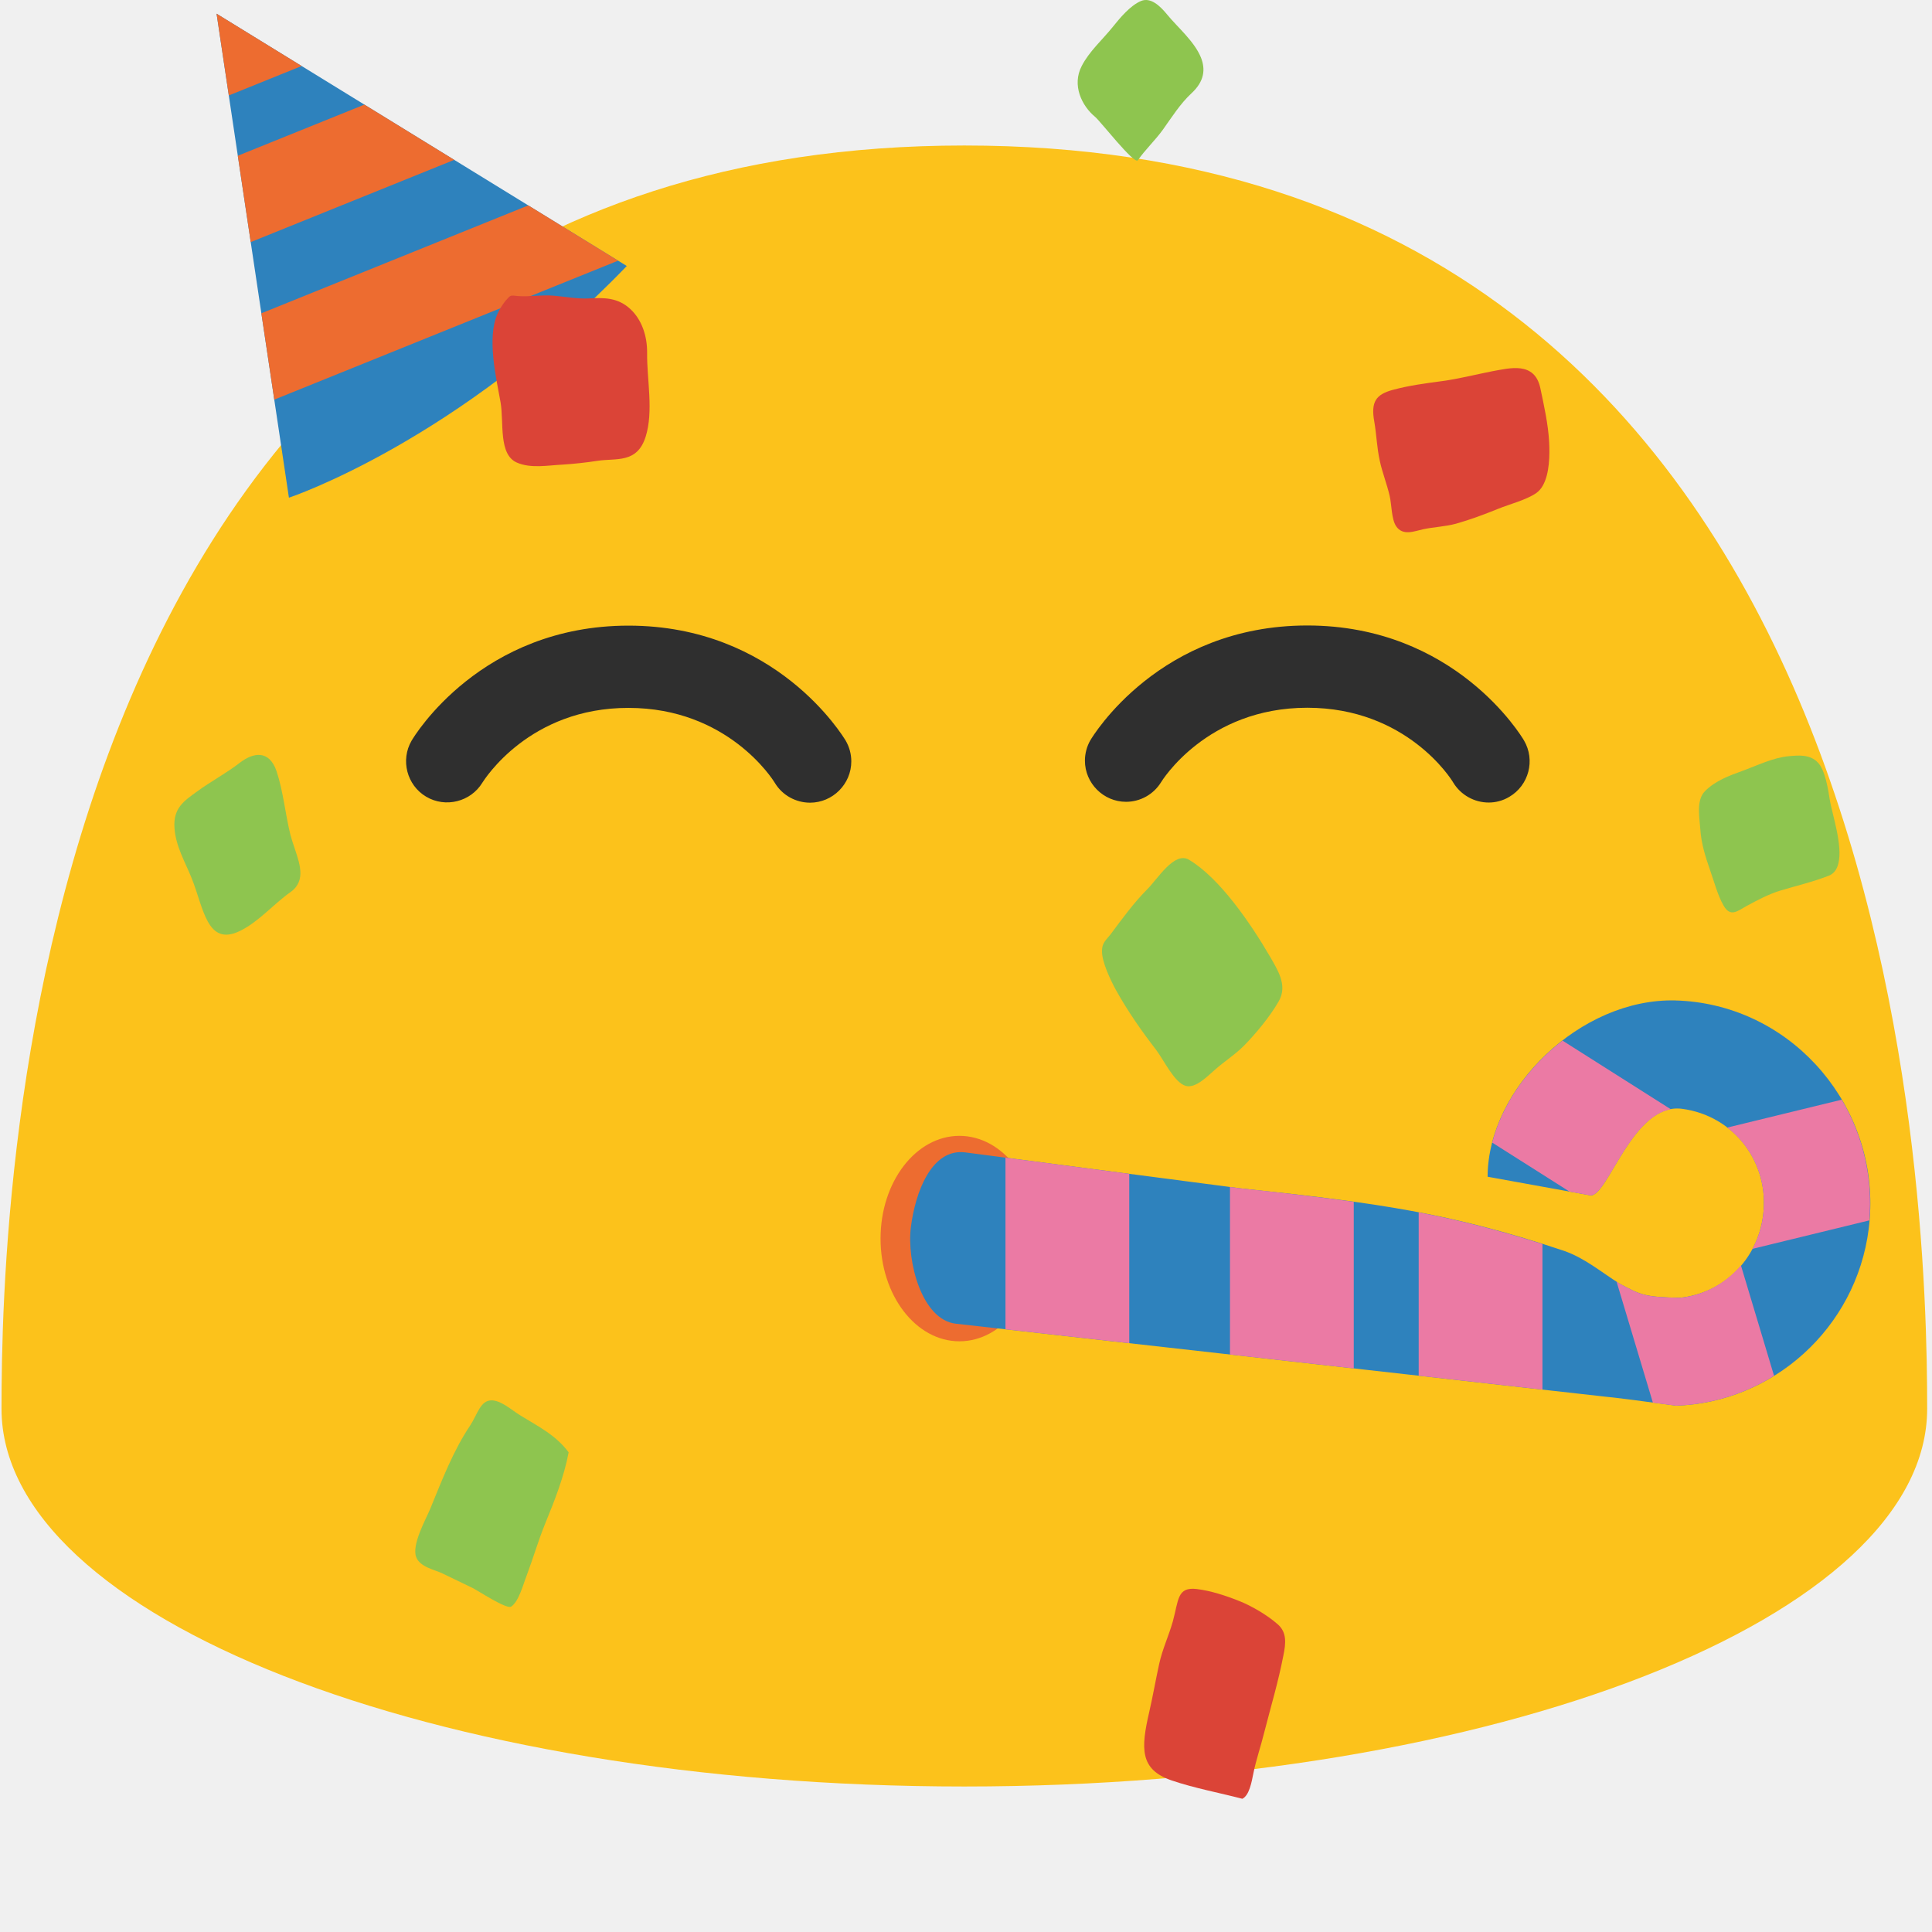
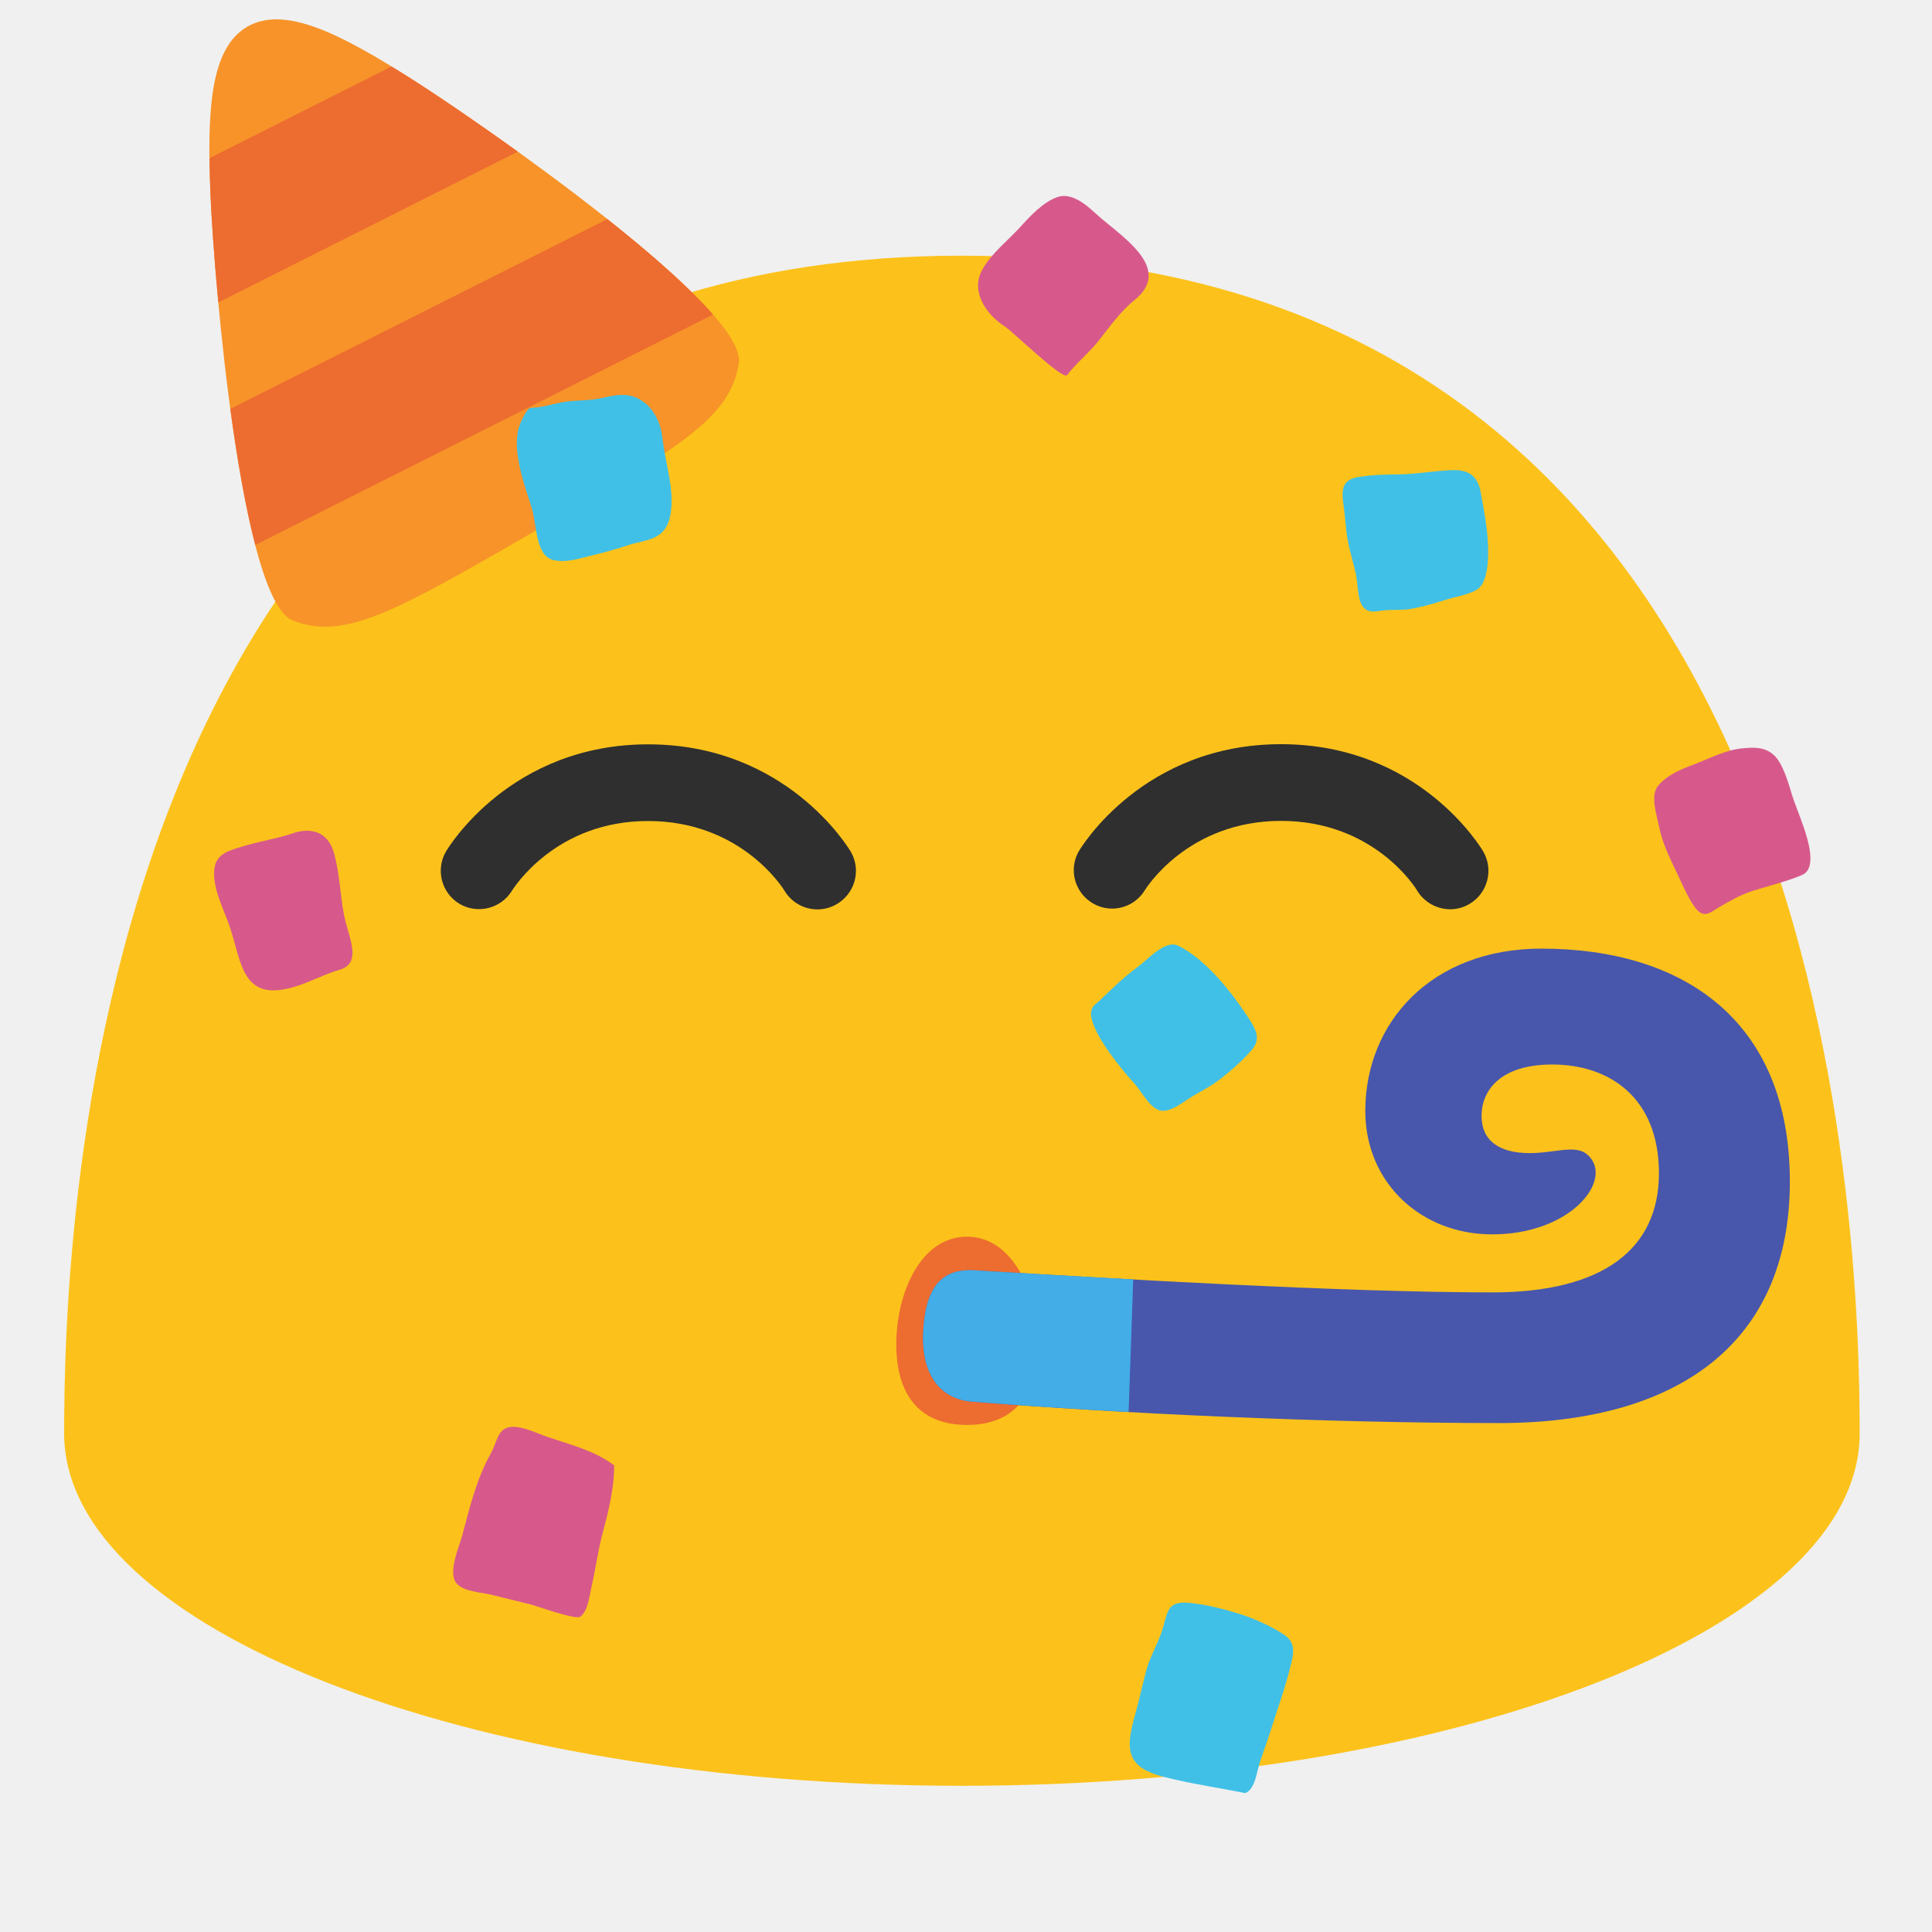
- <svg xmlns="http://www.w3.org/2000/svg" width="100%" height="100%" viewBox="0 0 128 128" version="1.1" xml:space="preserve" style="fill-rule:evenodd;clip-rule:evenodd;stroke-linejoin:round;stroke-miterlimit:2;">
-   <path id="path35586" d="M33.983,64.788C32.983,64.798 32.189,64.998 31.458,65.469L31.456,65.469C31.154,65.664 30.909,65.971 30.785,66.85C30.66,67.73 30.782,69.066 31.237,70.583C31.759,72.323 32.713,74.287 33.975,76.194C40.853,77.316 61.811,79.85 94.143,76.014C95.346,74.164 96.258,72.269 96.763,70.583C97.217,69.066 97.339,67.728 97.215,66.848C97.091,65.968 96.845,65.663 96.546,65.469C95.572,64.841 94.485,64.695 92.944,64.837C91.403,64.978 89.565,65.467 87.625,65.848L87.627,65.846C77.305,67.882 68.27,67.96 64.002,67.96C59.734,67.96 50.702,67.882 40.379,65.846L40.379,65.848C38.439,65.466 36.601,64.978 35.059,64.837C34.701,64.802 34.342,64.785 33.983,64.787L33.983,64.788Z" style="fill:white;fill-rule:nonzero;" />
-   <path id="path35588" d="M63.89,9.64C1.58,9.64 0.1,79.5 0.1,93.33C0.1,107.16 28.66,118.36 63.89,118.36C99.13,118.36 127.68,107.15 127.68,93.33C127.68,79.5 126.21,9.64 63.89,9.64Z" style="fill:rgb(252,194,27);fill-rule:nonzero;" />
-   <path id="path35590" d="M31.96,51.85C31.188,53.124 29.509,53.542 28.23,52.78C26.954,52.022 26.522,50.352 27.27,49.07C27.45,48.76 31.87,41.45 41.64,41.45C51.42,41.45 55.84,48.76 56.03,49.07C56.273,49.488 56.401,49.962 56.401,50.445C56.401,51.944 55.169,53.178 53.67,53.18C52.75,53.18 51.84,52.71 51.33,51.86C51.2,51.64 48.21,46.9 41.64,46.9C35.07,46.89 32.1,51.64 31.96,51.85ZM100,52.79C99.57,53.05 99.09,53.17 98.63,53.17C97.69,53.17 96.78,52.68 96.27,51.83C96.16,51.63 93.19,46.89 86.61,46.89C79.92,46.89 76.95,51.78 76.92,51.83C76.424,52.632 75.546,53.122 74.603,53.122C73.108,53.122 71.879,51.893 71.879,50.398C71.879,49.929 72,49.468 72.23,49.06C72.41,48.75 76.83,41.44 86.61,41.44C96.38,41.44 100.79,48.75 100.97,49.06C101.73,50.36 101.29,52.03 100,52.79Z" style="fill:rgb(47,47,47);fill-rule:nonzero;" />
-   <path id="path35592" d="M41.526,17.623L14.349,0.907L19.142,32.974C19.142,32.974 30.295,29.284 41.526,17.623Z" style="fill:rgb(46,130,189);" />
-   <path id="path35594" d="M35,13.608L40.952,17.27L18.171,26.476L17.316,20.756L35,13.608ZM24.142,6.931L30.095,10.591L16.61,16.04L15.755,10.319L24.142,6.931ZM14.349,0.907L19.985,4.373L15.159,6.324L14.349,0.906L14.349,0.907Z" style="fill:rgb(237,108,48);fill-rule:nonzero;" />
-   <path id="path39789" d="M39.576,30.532C40.815,30.338 42.211,30.73 42.777,28.93C43.309,27.237 42.856,25.163 42.873,23.394C42.887,22.251 42.513,21.181 41.778,20.49C40.941,19.702 40.011,19.716 38.998,19.772C38.237,19.81 37.443,19.653 36.686,19.59C35.903,19.521 35.116,19.67 34.336,19.616C33.791,19.567 33.859,19.516 33.492,19.928C33.278,20.197 33.098,20.491 32.955,20.804C32.254,22.403 32.864,24.993 33.164,26.657C33.394,27.987 33.01,30.122 34.255,30.652C35.176,31.051 36.315,30.828 37.267,30.782C38.04,30.733 38.81,30.649 39.576,30.532Z" style="fill:rgb(219,68,55);fill-rule:nonzero;" />
-   <path id="path35596" d="M84.659,107.619C83.968,107.003 82.885,106.376 82.088,106.066C81.197,105.709 80.222,105.393 79.289,105.277C77.975,105.123 78.093,106.01 77.701,107.43C77.423,108.409 77.021,109.23 76.801,110.231C76.568,111.285 76.384,112.357 76.144,113.406C75.572,115.865 75.519,117.239 77.629,117.96C79.152,118.477 80.759,118.768 82.309,119.174C82.769,118.949 82.926,118.058 83.033,117.519C83.224,116.569 83.532,115.701 83.76,114.773C84.187,113.107 84.697,111.4 85.022,109.706C85.202,108.853 85.256,108.142 84.659,107.619Z" style="fill:rgb(219,68,55);fill-rule:nonzero;" />
-   <path id="path35600" d="M95.522,25.252C94.404,25.405 93.39,25.53 92.268,25.832C91.182,26.134 90.804,26.596 91.053,27.949C91.197,28.795 91.225,29.673 91.41,30.51C91.577,31.3 91.888,32.064 92.07,32.863C92.204,33.435 92.182,34.387 92.497,34.863C92.943,35.524 93.701,35.193 94.281,35.066C95.004,34.911 95.727,34.896 96.47,34.695C97.408,34.43 98.332,34.085 99.259,33.709C100.017,33.401 101.098,33.132 101.777,32.67C101.96,32.537 102.111,32.365 102.219,32.166C102.662,31.383 102.681,30.138 102.634,29.283C102.574,28.117 102.291,26.848 102.05,25.709C101.667,23.923 100.013,24.394 98.875,24.594C97.768,24.812 96.66,25.099 95.522,25.252Z" style="fill:rgb(219,68,55);fill-rule:nonzero;" />
-   <path id="path35602" d="M115.385,51.093C114.59,51.377 113.621,51.74 112.957,52.419C112.364,53.016 112.597,54.15 112.652,54.963C112.712,55.874 112.985,56.753 113.276,57.586C113.549,58.349 113.791,59.302 114.188,59.991C114.638,60.783 115.098,60.371 115.698,60.035C116.426,59.639 117.172,59.243 117.948,59.005C119.004,58.685 120.149,58.42 121.163,58.016C121.51,57.883 121.707,57.586 121.798,57.202C122.099,56.005 121.378,53.916 121.231,53.009C121.12,52.289 120.921,51.025 120.451,50.535C119.929,49.965 119.172,50.041 118.517,50.099C117.459,50.196 116.426,50.716 115.385,51.093Z" style="fill:rgb(142,197,79);fill-rule:nonzero;" />
-   <g id="g35606" transform="matrix(-1.2939,0,0,1,142.929,0)">
-     <ellipse id="ellipse35604" cx="61.337" cy="82.059" rx="4.039" ry="6.806" style="fill:rgb(237,108,48);" />
+ <svg xmlns="http://www.w3.org/2000/svg" xmlns:xlink="http://www.w3.org/1999/xlink" width="100%" height="100%" viewBox="0 0 128 128" version="1.1" xml:space="preserve" style="fill-rule:evenodd;clip-rule:evenodd;stroke-linejoin:round;stroke-miterlimit:2;" id="svg56590">
+   <defs id="defs56594">
+     <pattern xlink:href="#Strips2_1" id="pattern64180" patternTransform="matrix(7.365004,0.9930886,1.23972,-9.194098,-60.88039,-62.45535)" />
+     <pattern patternUnits="userSpaceOnUse" width="1.5" height="1" patternTransform="translate(0,0) scale(10,10)" id="Strips2_1">
+       <rect style="fill:black;stroke:none" x="0" y="-0.5" width="1" height="2" id="rect58129" />
+     </pattern>
+     <pattern patternUnits="userSpaceOnUse" width="64.543" height="30.119" patternTransform="translate(60.88039,62.45535)" id="pattern64182">
+       <path id="path56718" d="m 64.543,15.487 c 0,9.841 -6.511,14.632 -14.969,14.632 -4.798,0 -7.227,-0.402 -12.008,-0.938 L 2.45,25.245 C 0.193,24.992 0,23.359 0,20.484 0,17.302 0.824,15.8 3.083,16.04 l 34.335,3.643 c 3.622,0.384 7.347,1.309 10.412,1.313 3.785,0.005 6.848,-1.845 6.848,-5.508 0,-3.437 -2.213,-6.119 -6.654,-6.119 -5.008,0 -8.037,3.827 -9.245,3.038 C 38.153,11.998 37.857,11.149 36.817,9.274 35.777,7.398 35.153,6.486 35.433,5.625 35.973,3.96 40.994,0 48.671,0 c 10.049,0 15.872,6.871 15.872,15.487 z" style="fill:url(#pattern64180);fill-opacity:1;fill-rule:nonzero" />
+     </pattern>
+   </defs>
+   <path id="path35586" d="m 35.805,68.438 c -0.932,0.009 -1.673,0.196 -2.354,0.635 h -0.002 c -0.282,0.182 -0.51,0.468 -0.626,1.288 -0.117,0.821 -0.003,2.066 0.421,3.481 0.487,1.622 1.376,3.454 2.553,5.232 6.413,1.046 25.955,3.409 56.102,-0.168 1.122,-1.725 1.972,-3.492 2.443,-5.064 0.423,-1.414 0.537,-2.662 0.421,-3.483 -0.116,-0.821 -0.345,-1.105 -0.624,-1.286 -0.908,-0.586 -1.922,-0.722 -3.359,-0.589 -1.437,0.131 -3.151,0.587 -4.96,0.943 l 0.002,-0.002 c -9.624,1.898 -18.049,1.971 -22.029,1.971 -3.98,0 -12.401,-0.073 -22.027,-1.971 v 0.002 c -1.809,-0.356 -3.523,-0.811 -4.96,-0.943 -0.334,-0.033 -0.669,-0.048 -1.003,-0.047 z" style="fill:#ffffff;fill-rule:nonzero;stroke-width:1" />
+   <path id="path35588" d="m 63.729,16.939 c -58.099,0 -59.479,65.139 -59.479,78.035 0,12.895 26.63,23.339 59.479,23.339 32.859,0 59.479,-10.452 59.479,-23.339 0,-12.895 -1.371,-78.035 -59.479,-78.035 z" style="fill:#fcc21b;fill-rule:nonzero;stroke-width:1" />
+   <g id="g92483" transform="matrix(0.9083391,-0.5244298,0.5244298,0.9083391,4.273406,-50.35165)" style="stroke-width:0.953">
+     <path id="path83741" style="fill:#f79329;fill-rule:nonzero;stroke-width:5.721;stroke-linecap:round" d="m 1.422,82.732 c -2.2,2.748 -5.903,2.755 -16.266,2.755 -10.363,0 -14.066,-0.007 -16.266,-2.755 -2.2,-2.748 6.452,-21.13 8.906,-25.826 2.453,-4.695 4.607,-8.097 7.36,-8.097 2.754,0 4.907,3.402 7.36,8.097 2.454,4.695 11.106,23.078 8.906,25.826 z" />
+     <path id="rect83796" style="fill:#ed6c30;fill-opacity:1;fill-rule:nonzero;stroke:none;stroke-width:5.721;stroke-linecap:round" d="m -21.064,54.807 c -0.375,0.667 -0.753,1.361 -1.14,2.101 -0.649,1.242 -1.736,3.453 -2.937,6.068 l 21.144,1.211 c -1.416,-3.142 -2.739,-5.848 -3.487,-7.279 -0.247,-0.473 -0.489,-0.923 -0.731,-1.367 z m -6.78,14.373 c -0.296,0.72 -0.584,1.439 -0.86,2.151 -0.006,0.017 -0.013,0.034 -0.019,0.051 -0.271,0.699 -0.53,1.389 -0.773,2.066 -0.009,0.024 -0.017,0.049 -0.026,0.073 -0.24,0.67 -0.466,1.325 -0.671,1.958 -0.01,0.031 -0.02,0.062 -0.03,0.093 -0.205,0.637 -0.391,1.253 -0.552,1.838 L 1.539,79.264 C 1.482,78.977 1.417,78.678 1.343,78.368 1.306,78.213 1.259,78.047 1.217,77.886 1.121,77.514 1.015,77.129 0.898,76.731 c -0.034,-0.116 -0.064,-0.226 -0.1,-0.343 -0.011,-0.038 -0.025,-0.078 -0.036,-0.116 -0.133,-0.432 -0.28,-0.88 -0.432,-1.335 -0.075,-0.223 -0.149,-0.445 -0.228,-0.672 -0.006,-0.019 -0.013,-0.038 -0.019,-0.057 -0.137,-0.392 -0.28,-0.792 -0.428,-1.194 -0.278,-0.756 -0.572,-1.528 -0.88,-2.306 z" />
  </g>
-   <path id="path35608" d="M110.993,66.283C111.434,66.293 111.883,66.328 112.335,66.387C119.565,67.332 124.737,74.113 123.805,81.432C122.963,88.032 117.425,92.923 111.043,93.129C106.079,92.456 106.797,92.596 105.937,92.486L63.33,87.7C61.073,87.446 60.059,83.564 60.35,81.284C60.64,79.004 61.711,76.057 63.963,76.351L82.209,78.734C91.334,79.695 96.177,80.386 103.635,82.876C105.023,83.369 106.057,84.262 107.307,85.05C108.711,85.8 108.963,85.933 111.297,85.981C114.12,85.695 116.431,83.509 116.812,80.518C117.258,77.023 114.886,73.912 111.433,73.461C108.15,73.033 106.506,79.401 105.34,79.191L98.558,77.962C98.57,72.104 104.717,66.127 110.992,66.282L110.993,66.283Z" style="fill:rgb(46,130,189);fill-rule:nonzero;" />
-   <g id="g35612" transform="matrix(-1,0,0,1,123.913,0)">
-     <path id="path35610" d="M57.298,76.698L49.097,77.77L49.097,88.99L57.298,88.069L57.298,76.698ZM42.424,78.641L41.704,78.734C38.854,79.034 36.447,79.314 34.223,79.624L34.223,90.661L42.424,89.741L42.424,78.641ZM29.921,80.323C27.243,80.833 24.649,81.493 21.721,82.419L21.721,92.064L29.921,91.144L29.921,80.323ZM8.572,83.836L6.377,91.15C8.33,92.367 10.57,93.05 12.87,93.13C13.801,93.003 13.826,93.005 14.405,92.929L16.811,84.913C16.741,84.959 16.677,85.005 16.605,85.05C15.201,85.8 14.95,85.935 12.615,85.983C11.01,85.82 9.585,85.027 8.572,83.836ZM1.894,72.857C0.467,75.267 -0.172,78.063 0.064,80.853L7.808,82.74C7.439,82.048 7.2,81.295 7.101,80.518C6.803,78.179 7.771,76.018 9.476,74.705L1.894,72.857ZM20.395,68.941L13.216,73.492C16.014,74 17.498,79.386 18.572,79.192L19.93,78.945L25.05,75.7C24.383,73.125 22.654,70.693 20.394,68.942L20.395,68.941Z" style="fill:rgb(235,122,164);fill-rule:nonzero;" />
+   <path id="path35590" d="m 33.918,59.011 c -0.72,1.188 -2.285,1.578 -3.478,0.867 -1.19,-0.707 -1.593,-2.264 -0.895,-3.459 0.168,-0.289 4.289,-7.105 13.399,-7.105 9.119,0 13.24,6.816 13.418,7.105 0.227,0.39 0.346,0.832 0.346,1.282 0,1.398 -1.149,2.548 -2.546,2.55 -0.858,0 -1.706,-0.438 -2.182,-1.231 -0.121,-0.205 -2.909,-4.625 -9.035,-4.625 -6.126,-0.009 -8.895,4.42 -9.026,4.615 z m 63.442,0.876 c -0.401,0.242 -0.849,0.354 -1.277,0.354 -0.876,0 -1.725,-0.457 -2.201,-1.249 -0.103,-0.186 -2.872,-4.606 -9.007,-4.606 -6.238,0 -9.007,4.56 -9.035,4.606 -0.462,0.748 -1.281,1.205 -2.16,1.205 -1.394,0 -2.54,-1.146 -2.54,-2.54 0,-0.437 0.113,-0.867 0.327,-1.248 0.168,-0.289 4.289,-7.105 13.408,-7.105 9.11,0 13.222,6.816 13.39,7.105 0.709,1.212 0.298,2.769 -0.904,3.478 z" style="fill:#2f2f2f;fill-rule:nonzero;stroke-width:1" />
+   <path id="path39789" d="m 41.614,36.118 c 1.131,-0.382 2.473,-0.254 2.8,-1.995 0.307,-1.637 -0.343,-3.46 -0.523,-5.082 -0.113,-1.048 -0.58,-1.966 -1.34,-2.476 -0.866,-0.583 -1.729,-0.416 -2.665,-0.197 -0.704,0.161 -1.459,0.148 -2.17,0.216 -0.736,0.066 -1.451,0.333 -2.183,0.412 -0.512,0.045 -0.455,-0.013 -0.75,0.425 -0.169,0.282 -0.304,0.58 -0.402,0.89 -0.475,1.579 0.379,3.848 0.842,5.322 0.361,1.179 0.24,3.196 1.457,3.475 0.901,0.213 1.935,-0.18 2.816,-0.379 0.714,-0.173 1.42,-0.377 2.12,-0.611 z" style="fill:#40c0e7;fill-opacity:1;fill-rule:nonzero;stroke-width:1" />
+   <path id="path35596" d="m 85.088,108.315 c -0.816,-0.559 -2.09,-1.128 -3.026,-1.409 -1.046,-0.324 -2.19,-0.611 -3.282,-0.716 -1.538,-0.14 -1.388,0.665 -1.827,1.953 -0.312,0.888 -0.771,1.633 -1.014,2.541 -0.258,0.956 -0.459,1.929 -0.725,2.881 -0.635,2.231 -0.679,3.478 1.797,4.132 1.787,0.469 3.669,0.733 5.487,1.101 0.535,-0.204 0.706,-1.013 0.824,-1.502 0.21,-0.862 0.559,-1.649 0.813,-2.491 0.477,-1.512 1.05,-3.06 1.407,-4.597 0.199,-0.774 0.252,-1.419 -0.452,-1.894 z" style="fill:#40c0e7;fill-opacity:1;fill-rule:nonzero;stroke-width:1" />
+   <path id="path35600" d="m 92.703,31.428 c -0.924,0.017 -1.762,0.019 -2.689,0.174 -0.897,0.159 -1.21,0.547 -1.004,1.837 0.119,0.805 0.142,1.627 0.295,2.428 0.138,0.755 0.395,1.503 0.545,2.268 0.111,0.548 0.093,1.434 0.353,1.913 0.369,0.667 0.995,0.444 1.474,0.391 0.597,-0.063 1.195,0.005 1.809,-0.099 0.775,-0.141 1.539,-0.359 2.305,-0.605 0.626,-0.202 1.52,-0.331 2.081,-0.685 0.151,-0.103 0.276,-0.247 0.365,-0.42 0.366,-0.68 0.382,-1.839 0.343,-2.641 -0.05,-1.094 -0.283,-2.309 -0.483,-3.398 -0.317,-1.709 -1.683,-1.456 -2.624,-1.398 -0.915,0.078 -1.83,0.221 -2.771,0.235 z" style="fill:#40c0e7;fill-opacity:1;fill-rule:nonzero;stroke-width:1" />
+   <path id="path35602" d="m 112.248,50.636 c -0.802,0.301 -1.777,0.686 -2.383,1.406 -0.543,0.633 -0.132,1.836 0.044,2.698 0.195,0.966 0.612,1.898 1.041,2.782 0.4,0.809 0.794,1.82 1.314,2.55 0.592,0.84 1.02,0.403 1.608,0.047 0.715,-0.42 1.449,-0.84 2.237,-1.092 1.074,-0.339 2.25,-0.62 3.267,-1.049 0.349,-0.141 0.515,-0.456 0.556,-0.863 0.146,-1.269 -0.92,-3.485 -1.207,-4.447 -0.222,-0.764 -0.615,-2.104 -1.184,-2.624 -0.636,-0.604 -1.428,-0.524 -2.114,-0.462 -1.108,0.103 -2.128,0.654 -3.178,1.054 z" style="fill:#d7598b;fill-opacity:1;fill-rule:nonzero;stroke-width:1" />
+   <g id="g35606" transform="matrix(-1.36519,0,0,0.916206,147.4452,12.98691)" style="stroke-width:1.017">
+     <path id="ellipse35604" style="fill:#ed6c30;stroke-width:1.091" d="m 64.506,83.041 c 0,3.759 -1.196,5.824 -3.427,5.824 -2.231,0 -3.427,-2.065 -3.427,-5.824 0,-3.759 1.196,-7.788 3.427,-7.788 2.231,0 3.427,4.03 3.427,7.788 z" />
  </g>
-   <path id="path39793" d="M32.631,92.779C31.833,92.724 31.646,93.689 31.151,94.439C30.038,96.097 29.298,98.022 28.513,99.941C28.221,100.655 27.263,102.328 27.573,103.161C27.828,103.831 28.806,103.997 29.318,104.246L31.318,105.212C31.634,105.362 33.577,106.652 33.871,106.44C34.384,106.085 34.658,104.976 34.901,104.36C35.33,103.219 35.669,102.045 36.135,100.904C36.738,99.43 37.375,97.826 37.674,96.22C36.804,95.05 35.627,94.492 34.447,93.758C33.898,93.416 33.252,92.828 32.631,92.778L32.631,92.779Z" style="fill:rgb(142,197,79);fill-rule:nonzero;" />
-   <path id="path35618" d="M19.251,59.101C19.451,58.958 19.602,58.796 19.701,58.624C20.245,57.73 19.549,56.482 19.243,55.315C18.897,53.925 18.773,52.452 18.326,51.103C17.829,49.642 16.756,49.869 15.903,50.525C14.978,51.241 13.971,51.766 13.028,52.458C12.183,53.072 11.462,53.543 11.56,54.872C11.65,56.08 12.261,57.1 12.687,58.156C13.487,60.12 13.702,62.755 15.907,61.673C17.144,61.07 18.112,59.903 19.251,59.101Z" style="fill:rgb(142,197,79);fill-rule:nonzero;" />
-   <path id="path40523" d="M76.015,58.91C75.086,59.844 74.36,60.858 73.57,61.913C73.287,62.283 73,62.454 73.01,63.03C73.011,63.764 73.58,64.932 73.906,65.542C74.726,67.018 75.615,68.282 76.594,69.554C77.115,70.239 77.804,71.737 78.567,71.945C79.214,72.115 79.985,71.315 80.468,70.895C81.106,70.326 81.842,69.865 82.438,69.259C83.201,68.478 84.146,67.344 84.714,66.348C85.032,65.801 85.007,65.262 84.831,64.746C84.675,64.276 84.397,63.824 84.15,63.391C82.865,61.184 80.807,58.169 78.773,56.961C77.811,56.386 76.703,58.221 76.015,58.91Z" style="fill:rgb(142,197,79);fill-rule:nonzero;" />
-   <path id="path35598" d="M72.554,7.742C72.88,8.003 75.154,10.93 75.384,10.62C75.887,9.898 76.521,9.316 77.043,8.593C77.64,7.755 78.204,6.861 78.933,6.186C79.813,5.373 79.867,4.57 79.565,3.811C79.135,2.741 77.978,1.765 77.345,0.986C76.849,0.376 76.233,-0.194 75.6,0.063C74.883,0.363 74.21,1.177 73.693,1.82C73.043,2.625 72.153,3.42 71.671,4.365C70.997,5.645 71.678,7.022 72.554,7.742Z" style="fill:rgb(142,197,79);fill-rule:nonzero;" />
+   <path id="path39793" d="m 33.918,94.532 c -0.962,0.052 -0.969,0.976 -1.39,1.74 -0.954,1.69 -1.404,3.581 -1.909,5.473 -0.188,0.704 -0.954,2.388 -0.399,3.124 0.453,0.592 1.655,0.62 2.32,0.785 l 2.597,0.641 c 0.41,0.099 3.011,1.05 3.314,0.814 0.531,-0.398 0.609,-1.467 0.761,-2.073 0.255,-1.12 0.396,-2.258 0.696,-3.383 0.388,-1.453 0.787,-3.031 0.784,-4.567 -1.297,-0.978 -2.823,-1.346 -4.392,-1.877 -0.73,-0.248 -1.631,-0.712 -2.381,-0.678 z" style="fill:#d7598b;fill-opacity:1;fill-rule:nonzero;stroke-width:1" />
+   <path id="path35618" d="m 22.509,64.248 c 0.237,-0.07 0.421,-0.174 0.547,-0.303 0.687,-0.662 0.005,-2.045 -0.245,-3.23 -0.276,-1.405 -0.295,-2.818 -0.688,-4.217 -0.44,-1.519 -1.669,-1.646 -2.685,-1.304 -1.102,0.375 -2.281,0.547 -3.402,0.894 -1.004,0.306 -1.855,0.517 -1.854,1.787 0.002,1.155 0.608,2.299 1.001,3.418 0.741,2.084 0.767,4.609 3.343,4.296 1.445,-0.172 2.632,-0.954 3.983,-1.342 z" style="fill:#d7598b;fill-opacity:1;fill-rule:nonzero;stroke-width:1" />
+   <path id="path40523" d="m 75.356,64.077 c -0.927,0.681 -1.671,1.42 -2.476,2.189 -0.288,0.27 -0.567,0.394 -0.595,0.814 -0.047,0.535 0.407,1.386 0.671,1.831 0.668,1.076 1.414,1.997 2.244,2.924 0.441,0.499 0.985,1.591 1.683,1.743 0.592,0.124 1.363,-0.459 1.841,-0.765 0.632,-0.415 1.349,-0.751 1.944,-1.192 0.763,-0.569 1.718,-1.396 2.313,-2.122 0.332,-0.399 0.344,-0.792 0.214,-1.168 -0.115,-0.343 -0.344,-0.672 -0.546,-0.988 -1.054,-1.609 -2.775,-3.806 -4.593,-4.687 -0.859,-0.419 -2.013,0.918 -2.699,1.421 z" style="fill:#40c0e7;fill-opacity:1;fill-rule:nonzero;stroke-width:1" />
+   <path id="path35598" d="m 66.582,21.637 c 0.468,0.292 3.826,3.564 4.112,3.218 0.623,-0.807 1.437,-1.458 2.085,-2.266 0.741,-0.937 1.432,-1.936 2.367,-2.691 1.129,-0.909 1.132,-1.807 0.654,-2.655 -0.68,-1.196 -2.344,-2.287 -3.276,-3.158 -0.73,-0.682 -1.62,-1.319 -2.461,-1.032 -0.952,0.335 -1.798,1.245 -2.447,1.964 -0.816,0.9 -1.96,1.789 -2.535,2.845 -0.807,1.431 0.242,2.971 1.5,3.776 z" style="fill:#d7598b;fill-opacity:1;fill-rule:nonzero;stroke-width:1" />
+   <path style="fill:#4857ac;fill-opacity:1;stroke-width:6;stroke-linecap:round" d="m 64.582,84.163 c -1.742,-0.105 -3.22,0.58 -3.412,3.971 -0.179,3.156 1.313,4.576 3.212,4.728 9.877,0.794 23.511,1.42 34.932,1.42 11.848,0 19.269,-5.295 19.269,-16.001 0,-10.705 -7.1,-15.433 -16.459,-15.433 -7.302,0 -11.67,4.904 -11.67,10.758 0,4.756 3.693,8.174 8.401,8.174 4.937,0 7.64,-3.163 6.666,-4.851 -0.767,-1.329 -2.198,-0.533 -4.181,-0.533 -1.983,0 -3.182,-0.8 -3.182,-2.47 0,-1.715 1.286,-3.4 4.686,-3.4 3.771,0 7.065,2.185 7.065,7.205 0,5.02 -3.702,7.893 -11.034,7.893 -9.939,0 -25.532,-0.934 -34.293,-1.463 z" id="path1" />
+   <path id="rect2" style="fill:#42ade7;fill-opacity:1;stroke-width:6;stroke-linecap:round" d="m 63.942,84.163 c -1.453,0.107 -2.605,1.003 -2.773,3.97 -0.179,3.156 1.312,4.575 3.211,4.727 3.141,0.253 6.685,0.485 10.393,0.689 l 0.306,-8.785 C 71.17,84.551 67.459,84.337 64.581,84.163 c -0.218,-0.013 -0.431,-0.015 -0.639,0 z" />
</svg>
